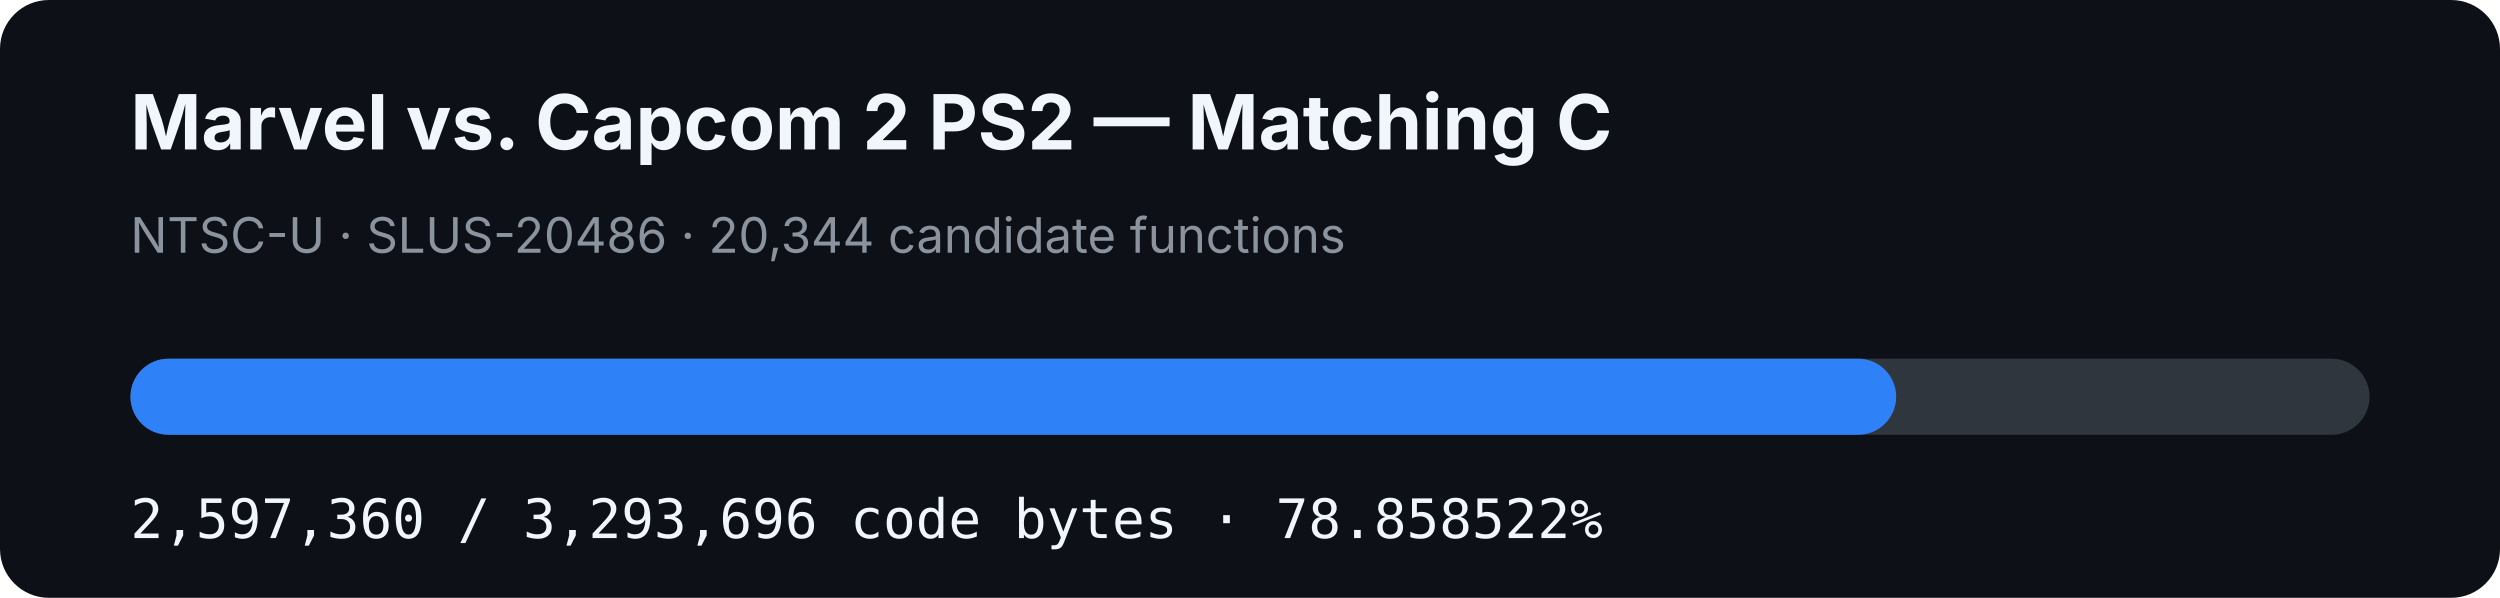
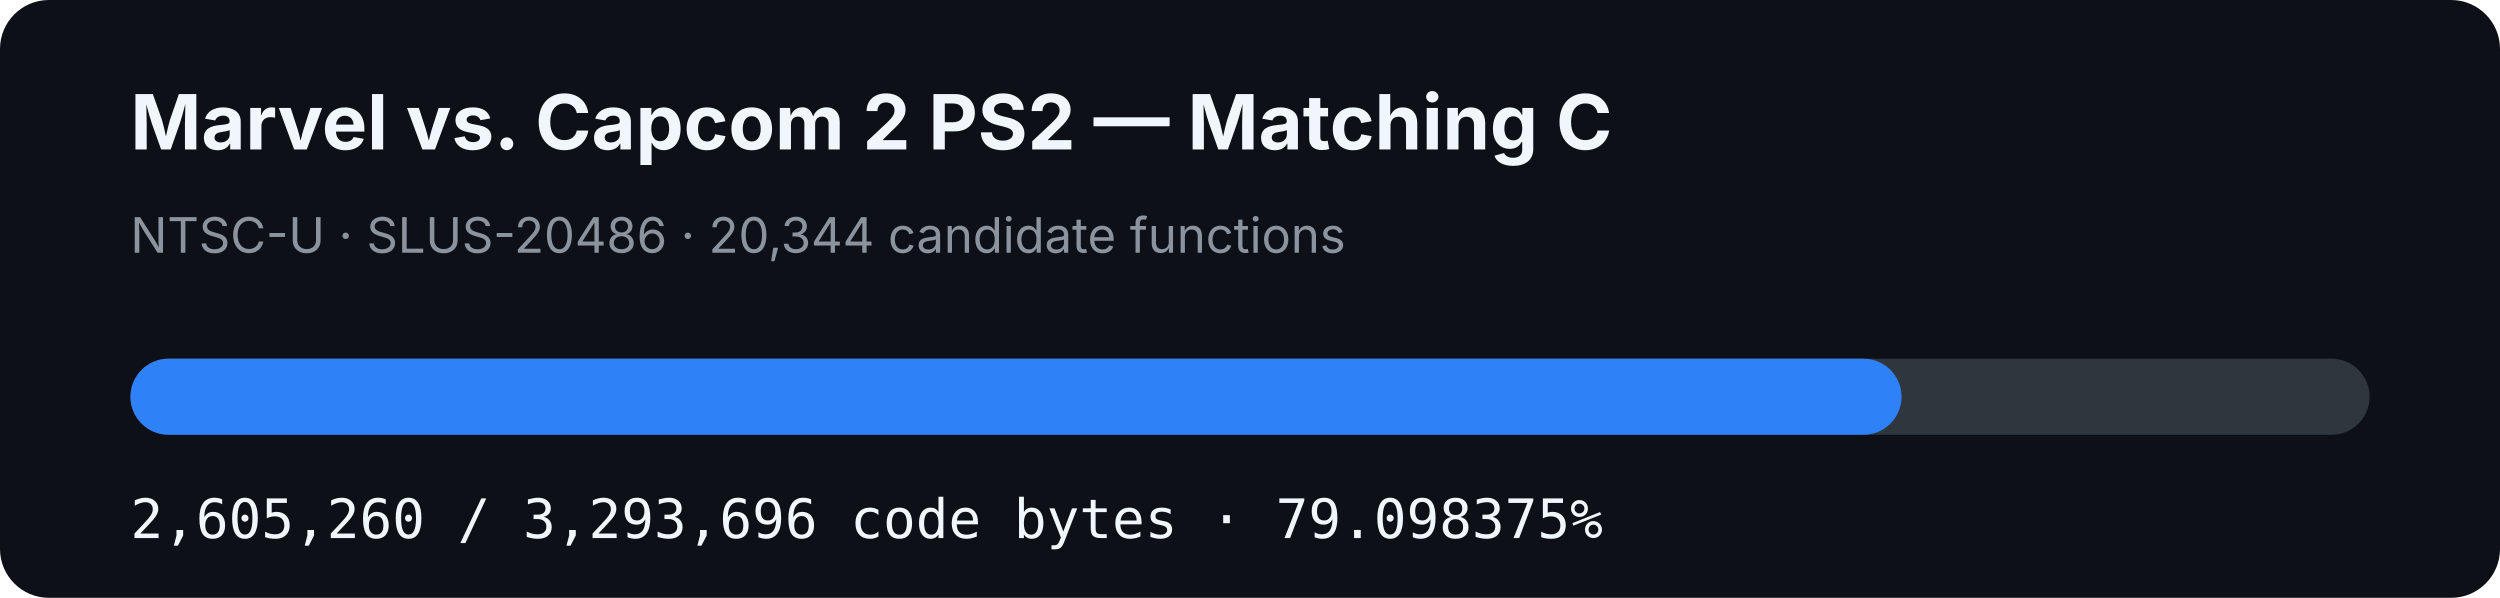
- <svg xmlns="http://www.w3.org/2000/svg" width="920" height="220" viewBox="0 0 920 220" role="img" aria-label="MVC2 PS2 matching C progress: 78.858522%">
+ <svg xmlns="http://www.w3.org/2000/svg" width="920" height="220" viewBox="0 0 920 220" role="img" aria-label="MVC2 PS2 matching C progress: 79.098375%">
  <rect width="920" height="220" rx="18" fill="#0d1117" />
  <text x="48" y="55" fill="#f0f6fc" font-family="-apple-system,BlinkMacSystemFont,Segoe UI,sans-serif" font-size="28" font-weight="700">Marvel vs. Capcom 2 PS2 — Matching C</text>
  <text x="48" y="93" fill="#8b949e" font-family="-apple-system,BlinkMacSystemFont,Segoe UI,sans-serif" font-size="18">NTSC-U · SLUS-20486 · 20,344 candidate functions</text>
  <rect x="48" y="132" width="824" height="28" rx="14" fill="#30363d" />
-   <rect x="48" y="132" width="649.794" height="28" rx="14" fill="#2f81f7" />
-   <text x="48" y="198" fill="#f0f6fc" font-family="ui-monospace,SFMono-Regular,Menlo,monospace" font-size="20">2,597,360 / 3,293,696 code bytes · 78.858522%</text>
+   <rect x="48" y="132" width="651.771" height="28" rx="14" fill="#2f81f7" />
+   <text x="48" y="198" fill="#f0f6fc" font-family="ui-monospace,SFMono-Regular,Menlo,monospace" font-size="20">2,605,260 / 3,293,696 code bytes · 79.098375%</text>
</svg>
